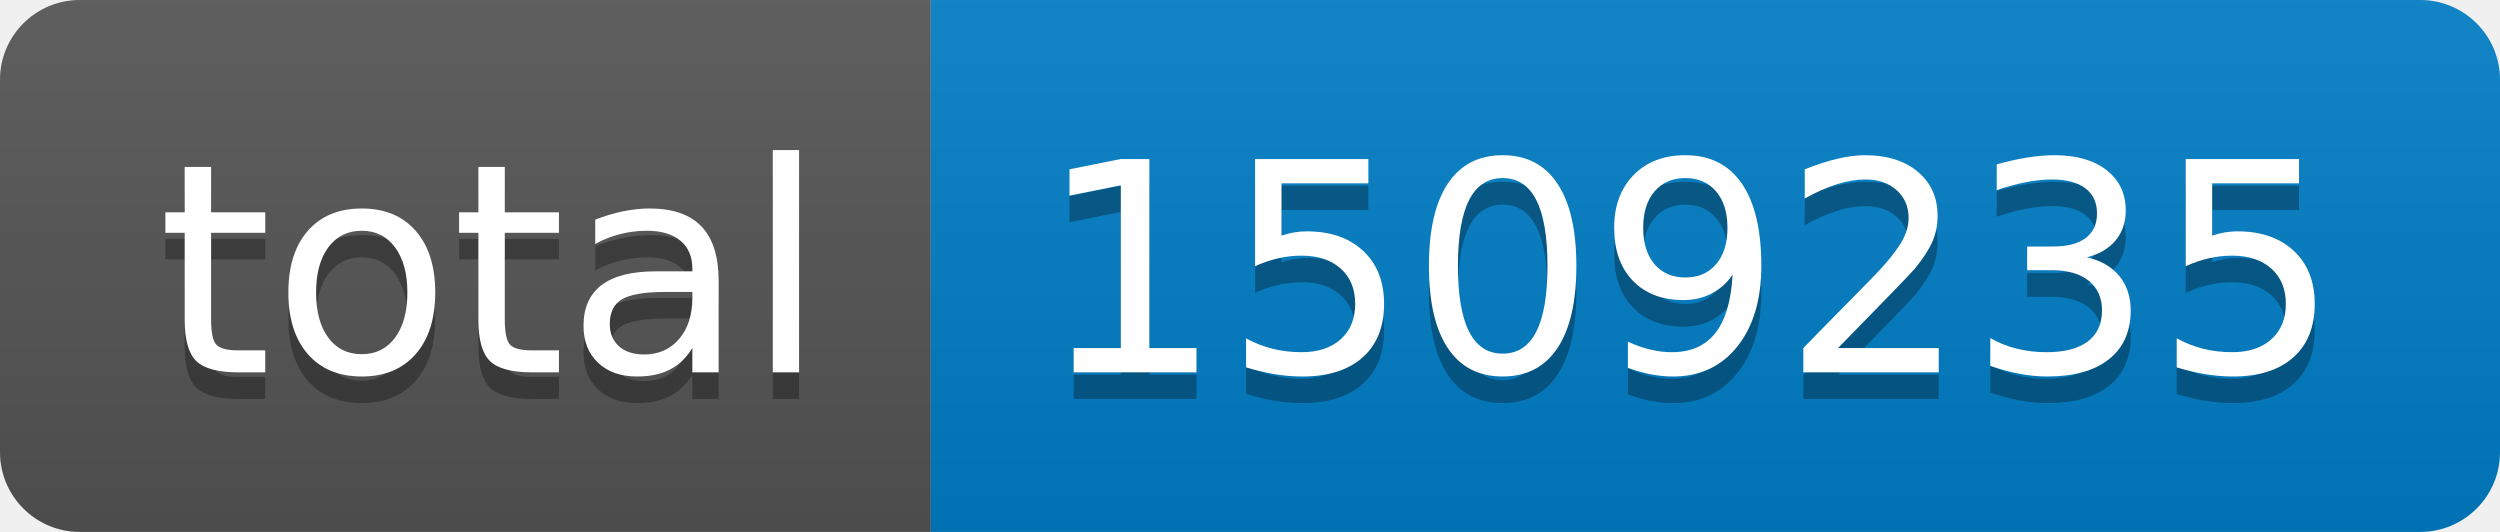
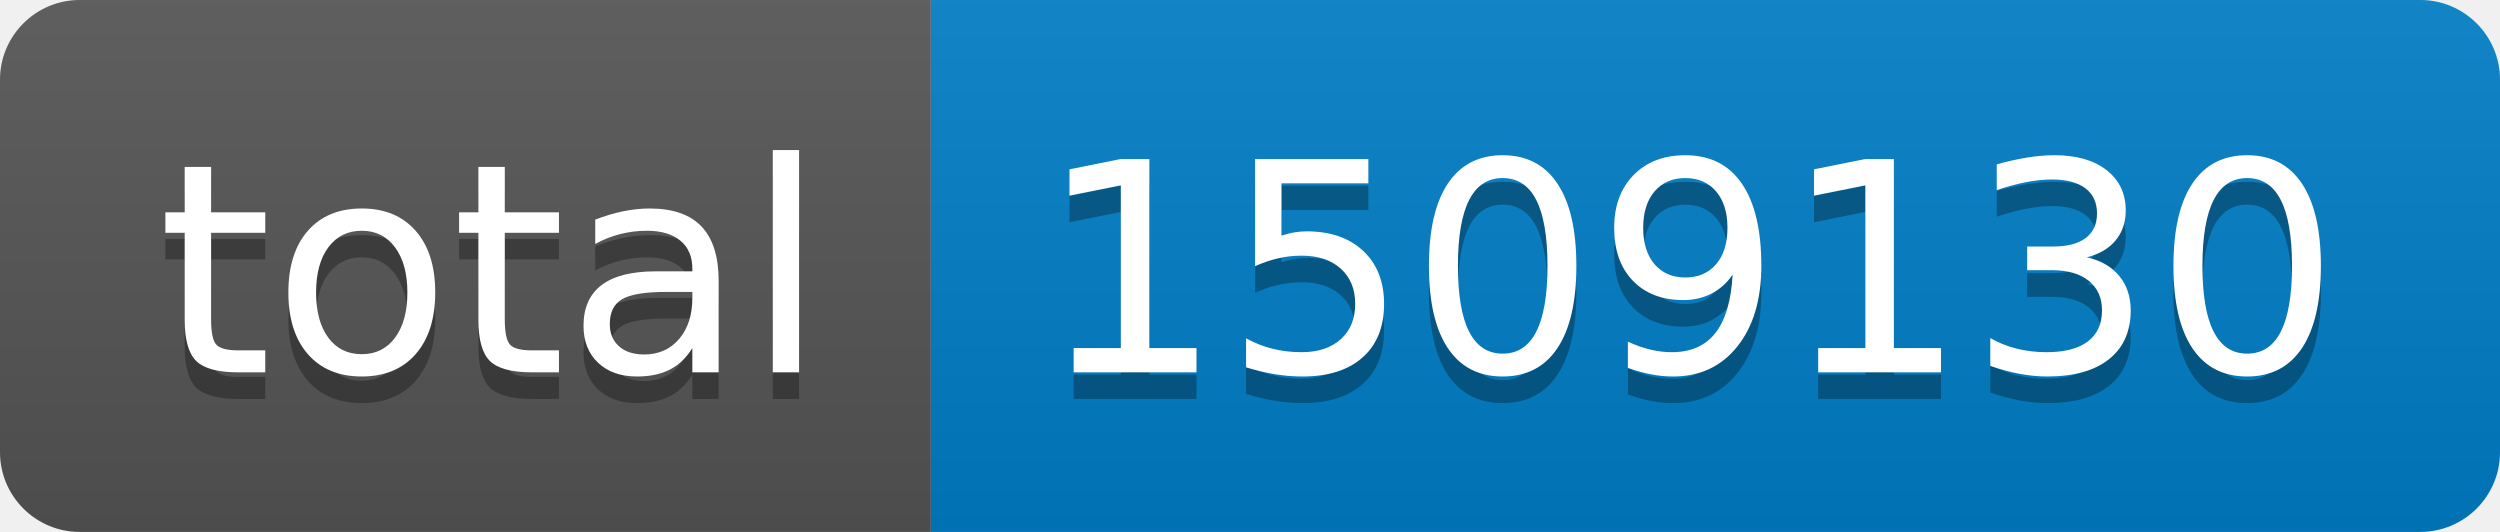
- <svg xmlns="http://www.w3.org/2000/svg" width="94" height="20" role="img" aria-label="total: 1509235">
+ <svg xmlns="http://www.w3.org/2000/svg" width="94" height="20" role="img" aria-label="total: 1509130">
  <linearGradient id="s" x2="0" y2="100%">
    <stop offset="0" stop-color="#bbb" stop-opacity=".1" />
    <stop offset="1" stop-opacity=".1" />
  </linearGradient>
  <clipPath id="r">
    <rect width="94" height="20" rx="3" fill="#fff" />
  </clipPath>
  <g clip-path="url(#r)">
    <rect width="35" height="20" fill="#555" />
    <rect x="35" width="59" height="20" fill="#007ec6" />
    <rect width="94" height="20" fill="url(#s)" />
  </g>
  <g fill="#fff" text-anchor="middle" font-family="Verdana,Geneva,DejaVu Sans,sans-serif" text-rendering="geometricPrecision" font-size="110">
    <text aria-hidden="true" x="185" y="150" fill="#010101" fill-opacity=".3" transform="scale(.1)" textLength="250">total</text>
    <text x="185" y="140" transform="scale(.1)" fill="#fff" textLength="250">total</text>
-     <text aria-hidden="true" x="635" y="150" fill="#010101" fill-opacity=".3" transform="scale(.1)" textLength="490">1509235</text>
-     <text x="635" y="140" transform="scale(.1)" fill="#fff" textLength="490">1509235</text>
+     <text aria-hidden="true" x="635" y="150" fill="#010101" fill-opacity=".3" transform="scale(.1)" textLength="490">1509130</text>
+     <text x="635" y="140" transform="scale(.1)" fill="#fff" textLength="490">1509130</text>
  </g>
</svg>
